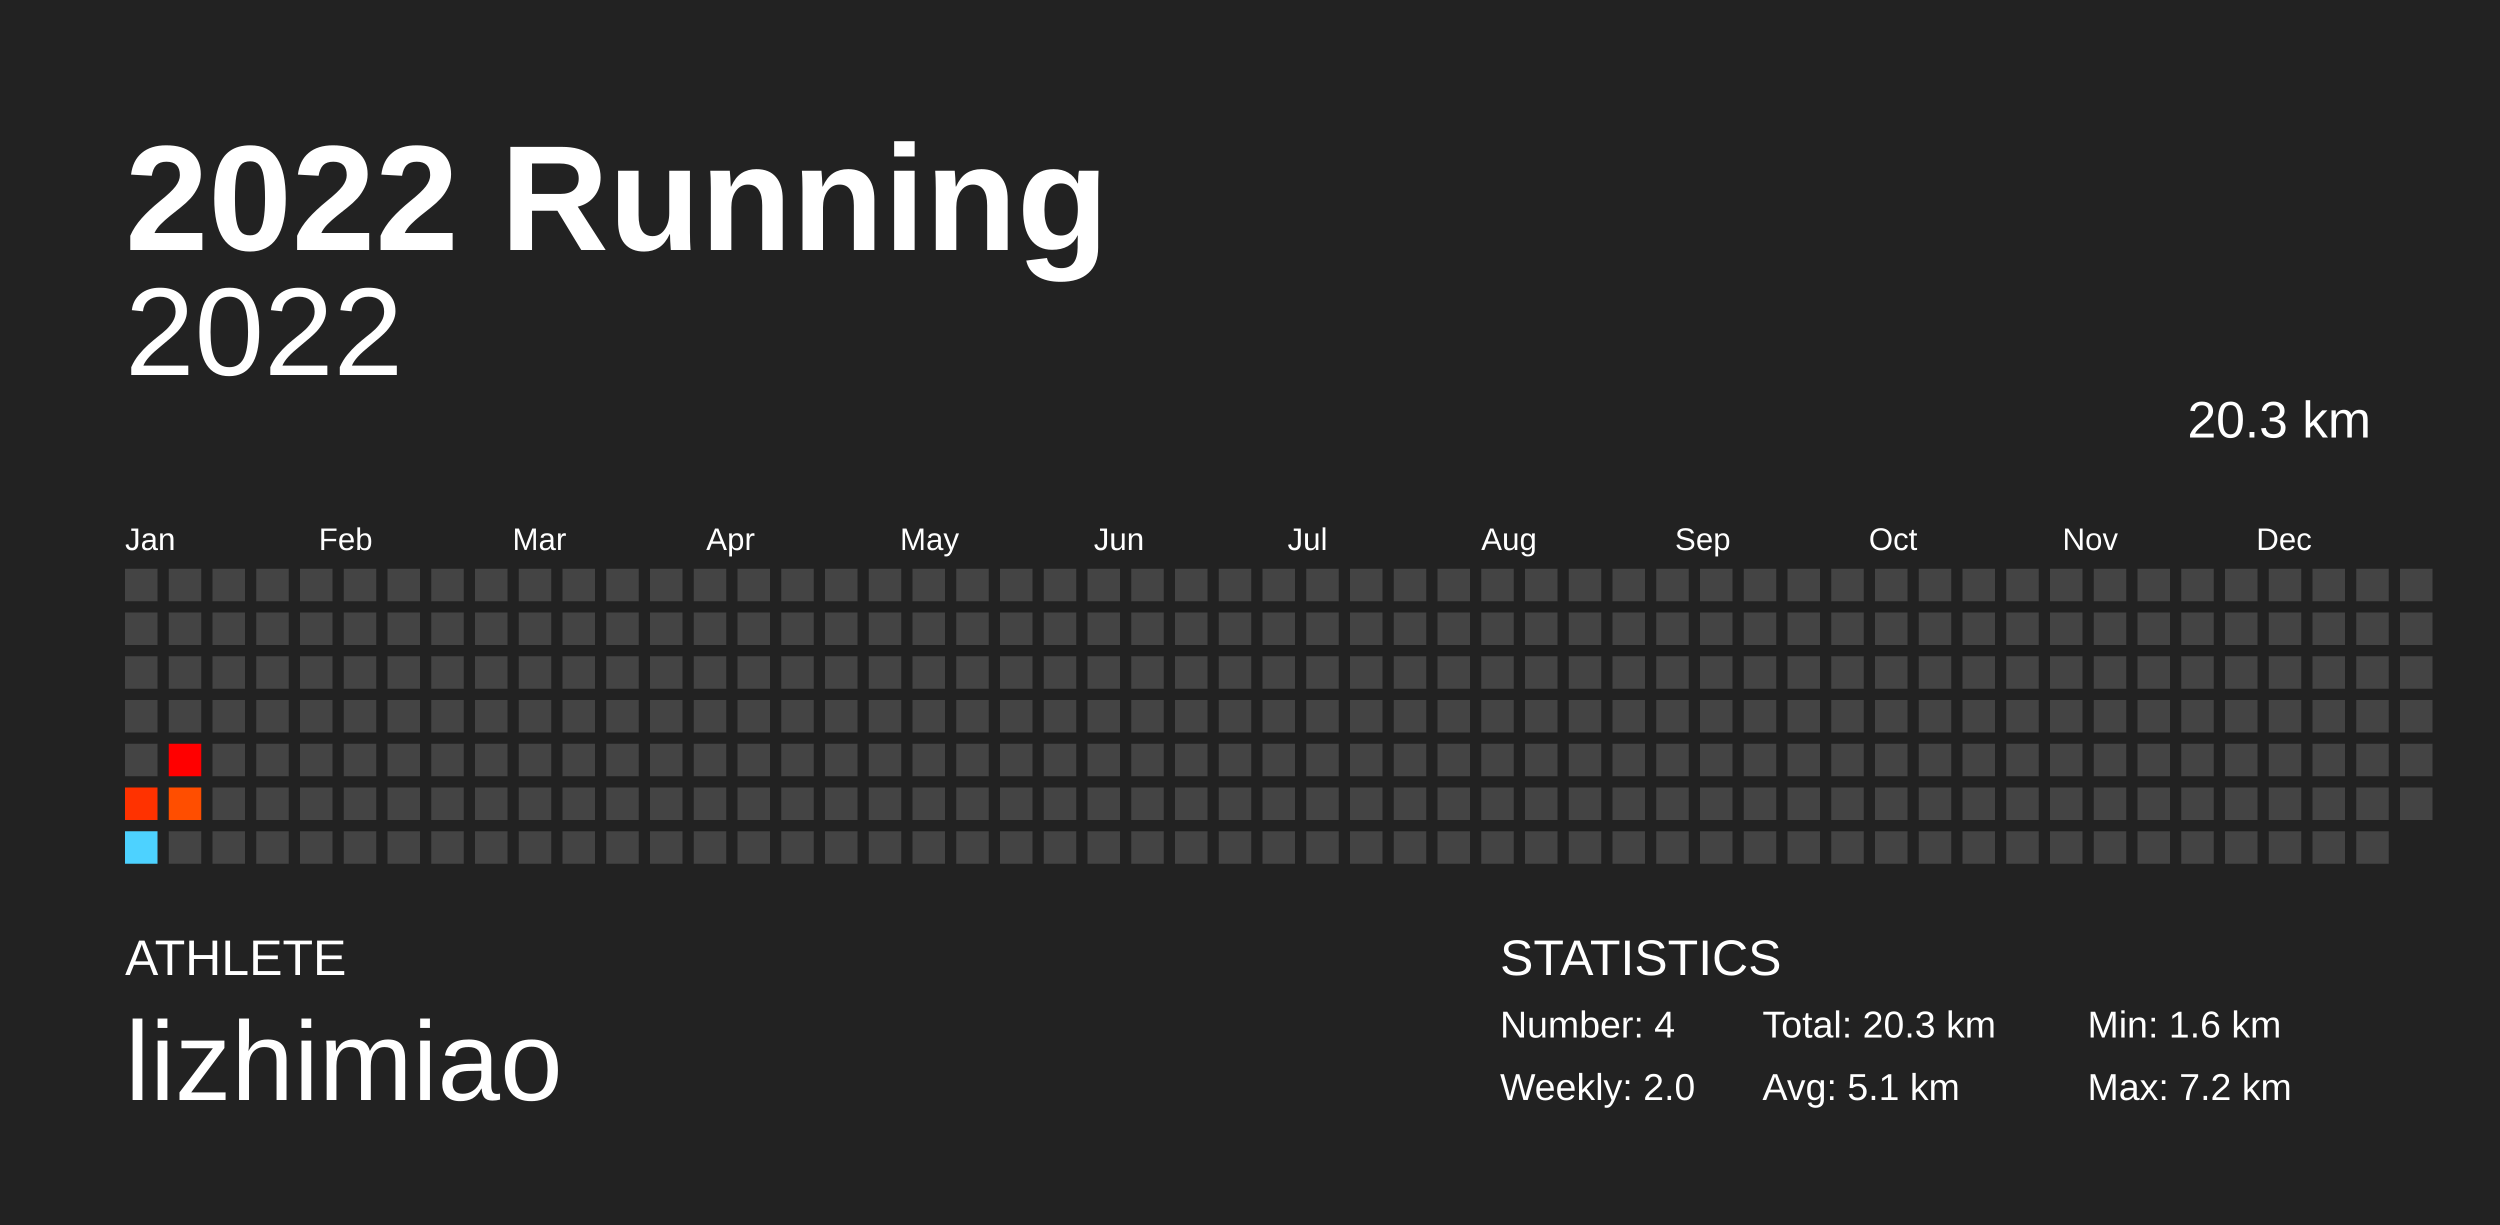
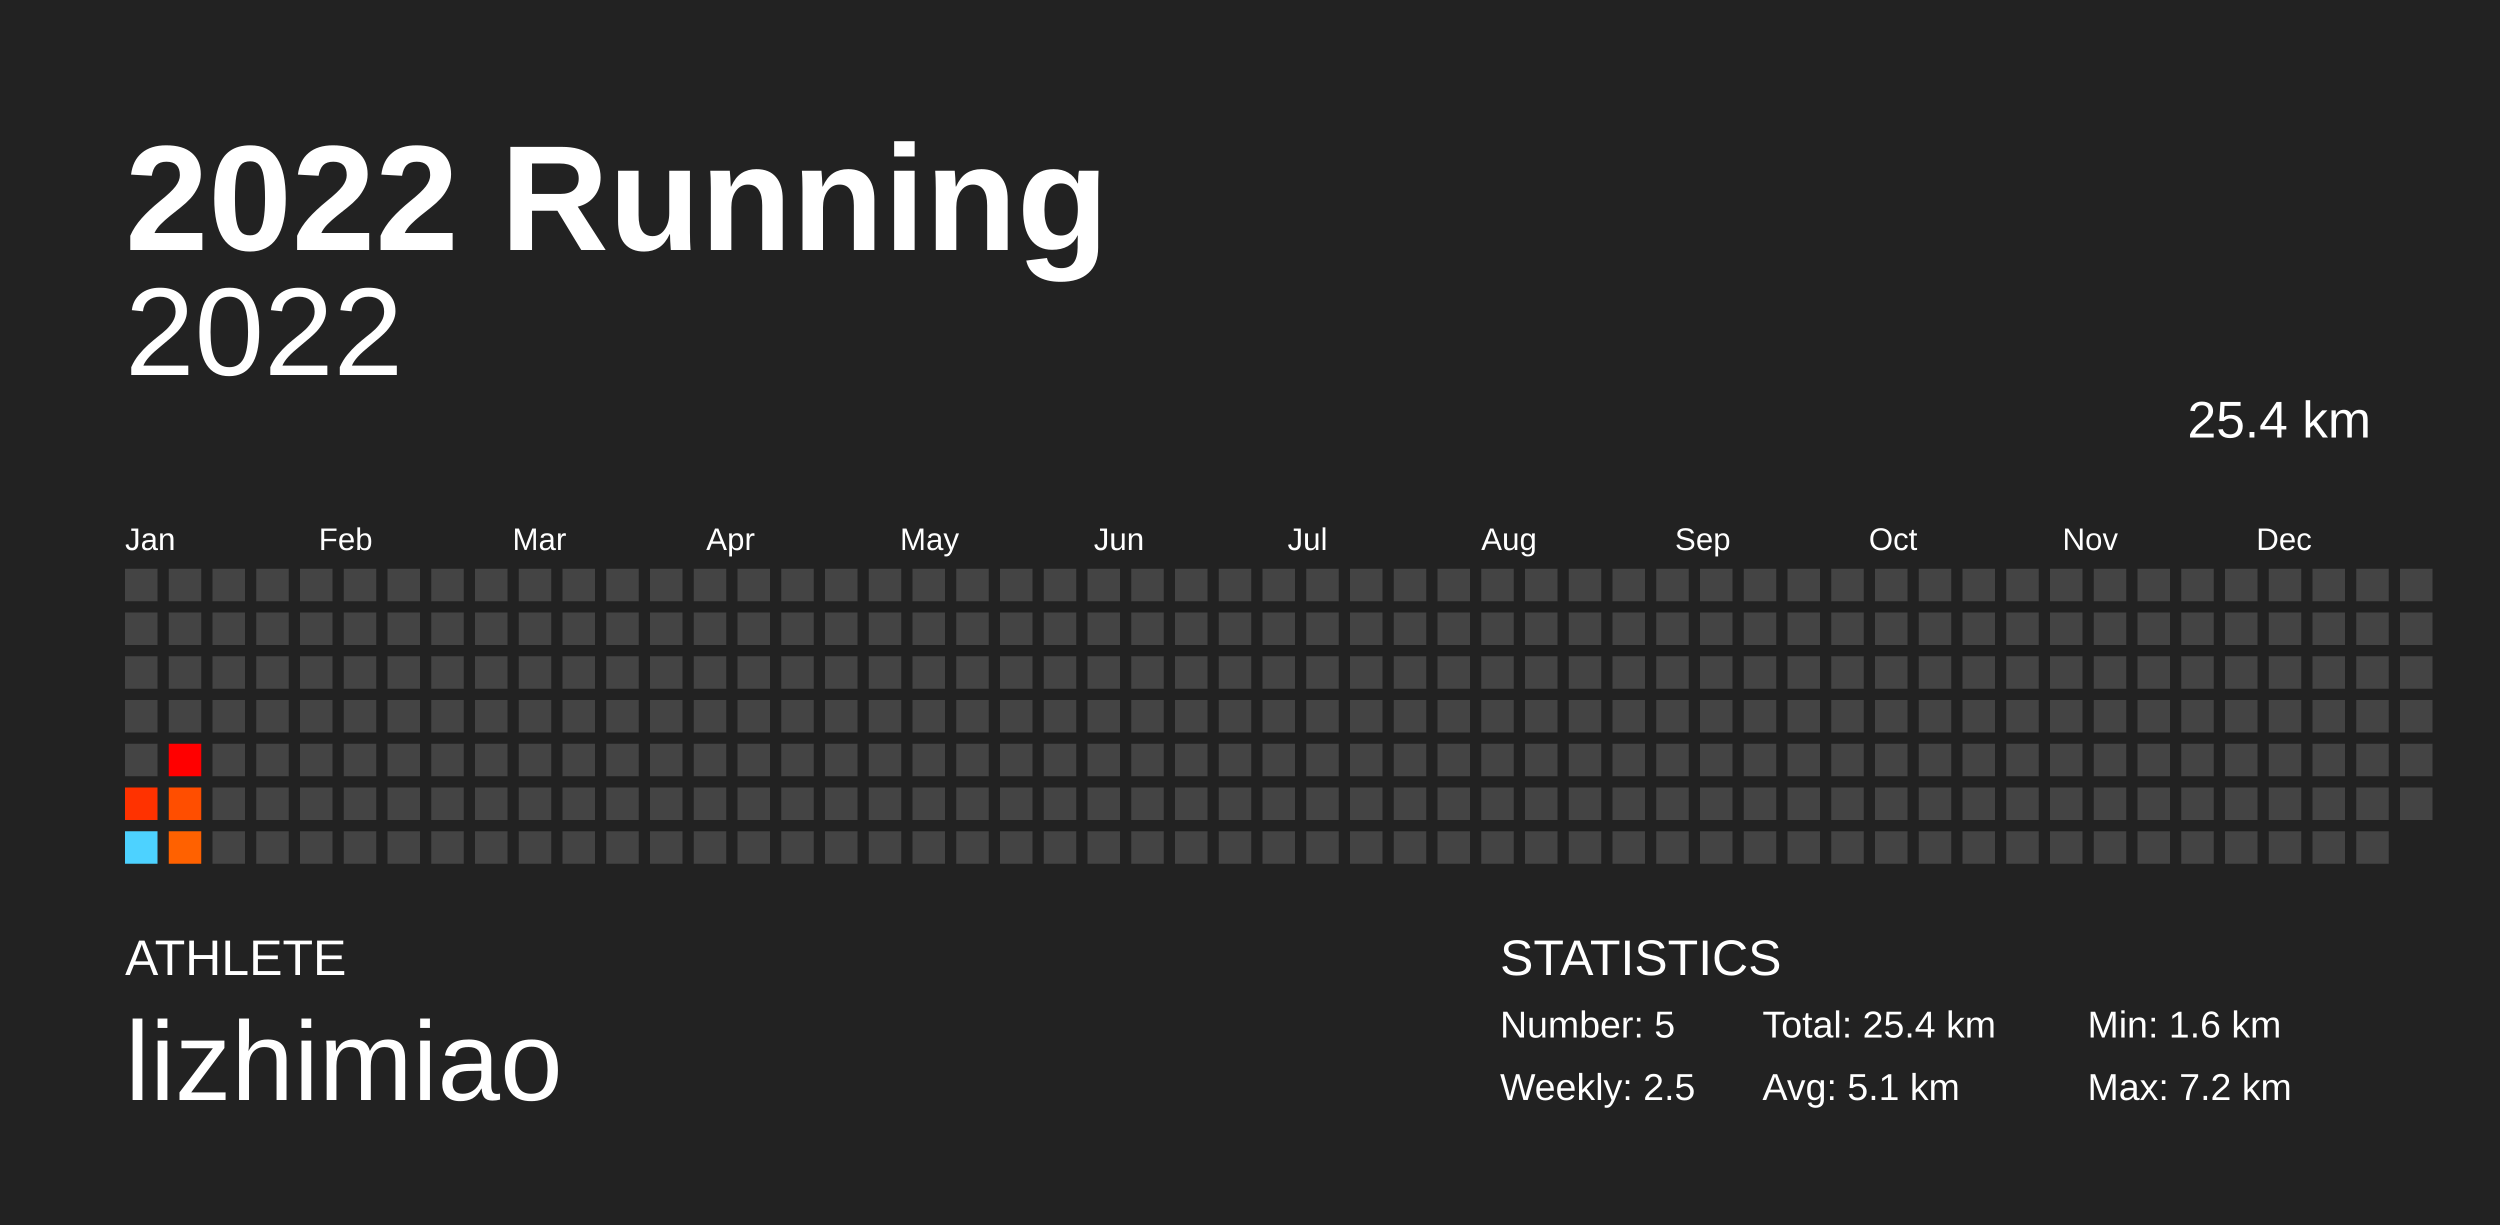
<svg xmlns="http://www.w3.org/2000/svg" baseProfile="full" height="98mm" version="1.1" viewBox="0,0,200,98" width="200mm">
  <defs />
  <rect fill="#222222" height="98" width="200" x="0" y="0" />
  <text fill="#FFFFFF" style="font-size:12px; font-family:Arial; font-weight:bold;" x="10" y="20">2022 Running</text>
  <text fill="#FFFFFF" style="font-size:4px; font-family:Arial" x="10" y="78">ATHLETE</text>
  <text fill="#FFFFFF" style="font-size:9px; font-family:Arial" x="10" y="88">lizhimiao</text>
  <text fill="#FFFFFF" style="font-size:4px; font-family:Arial" x="120" y="78">STATISTICS</text>
-   <text fill="#FFFFFF" style="font-size:3px; font-family:Arial" x="120" y="83">Number: 4</text>
-   <text fill="#FFFFFF" style="font-size:3px; font-family:Arial" x="120" y="88">Weekly: 2.0</text>
-   <text fill="#FFFFFF" style="font-size:3px; font-family:Arial" x="141" y="83">Total: 20.3 km</text>
+   <text fill="#FFFFFF" style="font-size:3px; font-family:Arial" x="120" y="83">Number: 5</text>
+   <text fill="#FFFFFF" style="font-size:3px; font-family:Arial" x="120" y="88">Weekly: 2.5</text>
+   <text fill="#FFFFFF" style="font-size:3px; font-family:Arial" x="141" y="83">Total: 25.4 km</text>
  <text fill="#FFFFFF" style="font-size:3px; font-family:Arial" x="141" y="88">Avg: 5.1 km</text>
  <text fill="#FFFFFF" style="font-size:3px; font-family:Arial" x="167" y="83">Min: 1.6 km</text>
  <text fill="#FFFFFF" style="font-size:3px; font-family:Arial" x="167" y="88">Max: 7.2 km</text>
  <text alignment-baseline="hanging" fill="#FFFFFF" style="font-size:10.0px; font-family:Arial;" x="10" y="30">2022</text>
-   <text alignment-baseline="hanging" fill="#FFFFFF" style="font-size:4.125px; font-family:Arial;" x="175" y="35">20.3 km</text>
+   <text alignment-baseline="hanging" fill="#FFFFFF" style="font-size:4.125px; font-family:Arial;" x="175" y="35">25.4 km</text>
  <text fill="#FFFFFF" style="font-size:2.5px; font-family:Arial" x="10.0" y="44">Jan</text>
  <text fill="#FFFFFF" style="font-size:2.5px; font-family:Arial" x="25.5" y="44">Feb</text>
  <text fill="#FFFFFF" style="font-size:2.5px; font-family:Arial" x="41.0" y="44">Mar</text>
  <text fill="#FFFFFF" style="font-size:2.5px; font-family:Arial" x="56.5" y="44">Apr</text>
  <text fill="#FFFFFF" style="font-size:2.5px; font-family:Arial" x="72.0" y="44">May</text>
  <text fill="#FFFFFF" style="font-size:2.5px; font-family:Arial" x="87.5" y="44">Jun</text>
  <text fill="#FFFFFF" style="font-size:2.5px; font-family:Arial" x="103.0" y="44">Jul</text>
  <text fill="#FFFFFF" style="font-size:2.5px; font-family:Arial" x="118.5" y="44">Aug</text>
  <text fill="#FFFFFF" style="font-size:2.5px; font-family:Arial" x="134.0" y="44">Sep</text>
  <text fill="#FFFFFF" style="font-size:2.5px; font-family:Arial" x="149.5" y="44">Oct</text>
  <text fill="#FFFFFF" style="font-size:2.5px; font-family:Arial" x="165.0" y="44">Nov</text>
  <text fill="#FFFFFF" style="font-size:2.5px; font-family:Arial" x="180.5" y="44">Dec</text>
  <rect fill="#444444" height="2.6" width="2.6" x="10.0" y="45.5" />
  <rect fill="#444444" height="2.6" width="2.6" x="10.0" y="49.0" />
  <rect fill="#444444" height="2.6" width="2.6" x="10.0" y="52.5" />
  <rect fill="#444444" height="2.6" width="2.6" x="10.0" y="56.0" />
  <rect fill="#444444" height="2.6" width="2.6" x="10.0" y="59.5" />
  <rect fill="#ff3200" height="2.6" width="2.6" x="10.0" y="63.0" />
  <rect fill="#4dd2ff" height="2.6" width="2.6" x="10.0" y="66.5" />
  <rect fill="#444444" height="2.6" width="2.6" x="13.5" y="45.5" />
  <rect fill="#444444" height="2.6" width="2.6" x="13.5" y="49.0" />
  <rect fill="#444444" height="2.6" width="2.6" x="13.5" y="52.5" />
  <rect fill="#444444" height="2.6" width="2.6" x="13.5" y="56.0" />
  <rect fill="#ff0000" height="2.6" width="2.6" x="13.5" y="59.5" />
  <rect fill="#ff4e00" height="2.6" width="2.6" x="13.5" y="63.0" />
-   <rect fill="#444444" height="2.6" width="2.6" x="13.5" y="66.5" />
+   <rect fill="#ff6100" height="2.6" width="2.6" x="13.5" y="66.5" />
  <rect fill="#444444" height="2.6" width="2.6" x="17.0" y="45.5" />
  <rect fill="#444444" height="2.6" width="2.6" x="17.0" y="49.0" />
  <rect fill="#444444" height="2.6" width="2.6" x="17.0" y="52.5" />
  <rect fill="#444444" height="2.6" width="2.6" x="17.0" y="56.0" />
  <rect fill="#444444" height="2.6" width="2.6" x="17.0" y="59.5" />
  <rect fill="#444444" height="2.6" width="2.6" x="17.0" y="63.0" />
  <rect fill="#444444" height="2.6" width="2.6" x="17.0" y="66.5" />
  <rect fill="#444444" height="2.6" width="2.6" x="20.5" y="45.5" />
  <rect fill="#444444" height="2.6" width="2.6" x="20.5" y="49.0" />
  <rect fill="#444444" height="2.6" width="2.6" x="20.5" y="52.5" />
  <rect fill="#444444" height="2.6" width="2.6" x="20.5" y="56.0" />
  <rect fill="#444444" height="2.6" width="2.6" x="20.5" y="59.5" />
  <rect fill="#444444" height="2.6" width="2.6" x="20.5" y="63.0" />
  <rect fill="#444444" height="2.6" width="2.6" x="20.5" y="66.5" />
  <rect fill="#444444" height="2.6" width="2.6" x="24.0" y="45.5" />
  <rect fill="#444444" height="2.6" width="2.6" x="24.0" y="49.0" />
  <rect fill="#444444" height="2.6" width="2.6" x="24.0" y="52.5" />
  <rect fill="#444444" height="2.6" width="2.6" x="24.0" y="56.0" />
  <rect fill="#444444" height="2.6" width="2.6" x="24.0" y="59.5" />
  <rect fill="#444444" height="2.6" width="2.6" x="24.0" y="63.0" />
  <rect fill="#444444" height="2.6" width="2.6" x="24.0" y="66.5" />
  <rect fill="#444444" height="2.6" width="2.6" x="27.5" y="45.5" />
  <rect fill="#444444" height="2.6" width="2.6" x="27.5" y="49.0" />
  <rect fill="#444444" height="2.6" width="2.6" x="27.5" y="52.5" />
  <rect fill="#444444" height="2.6" width="2.6" x="27.5" y="56.0" />
  <rect fill="#444444" height="2.6" width="2.6" x="27.5" y="59.5" />
  <rect fill="#444444" height="2.6" width="2.6" x="27.5" y="63.0" />
  <rect fill="#444444" height="2.6" width="2.6" x="27.5" y="66.5" />
  <rect fill="#444444" height="2.6" width="2.6" x="31.0" y="45.5" />
  <rect fill="#444444" height="2.6" width="2.6" x="31.0" y="49.0" />
  <rect fill="#444444" height="2.6" width="2.6" x="31.0" y="52.5" />
  <rect fill="#444444" height="2.6" width="2.6" x="31.0" y="56.0" />
  <rect fill="#444444" height="2.6" width="2.6" x="31.0" y="59.5" />
  <rect fill="#444444" height="2.6" width="2.6" x="31.0" y="63.0" />
  <rect fill="#444444" height="2.6" width="2.6" x="31.0" y="66.5" />
  <rect fill="#444444" height="2.6" width="2.6" x="34.5" y="45.5" />
  <rect fill="#444444" height="2.6" width="2.6" x="34.5" y="49.0" />
  <rect fill="#444444" height="2.6" width="2.6" x="34.5" y="52.5" />
  <rect fill="#444444" height="2.6" width="2.6" x="34.5" y="56.0" />
  <rect fill="#444444" height="2.6" width="2.6" x="34.5" y="59.5" />
  <rect fill="#444444" height="2.6" width="2.6" x="34.5" y="63.0" />
  <rect fill="#444444" height="2.6" width="2.6" x="34.5" y="66.5" />
  <rect fill="#444444" height="2.6" width="2.6" x="38.0" y="45.5" />
  <rect fill="#444444" height="2.6" width="2.6" x="38.0" y="49.0" />
  <rect fill="#444444" height="2.6" width="2.6" x="38.0" y="52.5" />
  <rect fill="#444444" height="2.6" width="2.6" x="38.0" y="56.0" />
  <rect fill="#444444" height="2.6" width="2.6" x="38.0" y="59.5" />
  <rect fill="#444444" height="2.6" width="2.6" x="38.0" y="63.0" />
  <rect fill="#444444" height="2.6" width="2.6" x="38.0" y="66.5" />
  <rect fill="#444444" height="2.6" width="2.6" x="41.5" y="45.5" />
  <rect fill="#444444" height="2.6" width="2.6" x="41.5" y="49.0" />
  <rect fill="#444444" height="2.6" width="2.6" x="41.5" y="52.5" />
  <rect fill="#444444" height="2.6" width="2.6" x="41.5" y="56.0" />
  <rect fill="#444444" height="2.6" width="2.6" x="41.5" y="59.5" />
  <rect fill="#444444" height="2.6" width="2.6" x="41.5" y="63.0" />
  <rect fill="#444444" height="2.6" width="2.6" x="41.5" y="66.5" />
  <rect fill="#444444" height="2.6" width="2.6" x="45.0" y="45.5" />
  <rect fill="#444444" height="2.6" width="2.6" x="45.0" y="49.0" />
  <rect fill="#444444" height="2.6" width="2.6" x="45.0" y="52.5" />
  <rect fill="#444444" height="2.6" width="2.6" x="45.0" y="56.0" />
  <rect fill="#444444" height="2.6" width="2.6" x="45.0" y="59.5" />
  <rect fill="#444444" height="2.6" width="2.6" x="45.0" y="63.0" />
  <rect fill="#444444" height="2.6" width="2.6" x="45.0" y="66.5" />
  <rect fill="#444444" height="2.6" width="2.6" x="48.5" y="45.5" />
  <rect fill="#444444" height="2.6" width="2.6" x="48.5" y="49.0" />
  <rect fill="#444444" height="2.6" width="2.6" x="48.5" y="52.5" />
  <rect fill="#444444" height="2.6" width="2.6" x="48.5" y="56.0" />
  <rect fill="#444444" height="2.6" width="2.6" x="48.5" y="59.5" />
  <rect fill="#444444" height="2.6" width="2.6" x="48.5" y="63.0" />
  <rect fill="#444444" height="2.6" width="2.6" x="48.5" y="66.5" />
  <rect fill="#444444" height="2.6" width="2.6" x="52.0" y="45.5" />
  <rect fill="#444444" height="2.6" width="2.6" x="52.0" y="49.0" />
  <rect fill="#444444" height="2.6" width="2.6" x="52.0" y="52.5" />
  <rect fill="#444444" height="2.6" width="2.6" x="52.0" y="56.0" />
  <rect fill="#444444" height="2.6" width="2.6" x="52.0" y="59.5" />
  <rect fill="#444444" height="2.6" width="2.6" x="52.0" y="63.0" />
  <rect fill="#444444" height="2.6" width="2.6" x="52.0" y="66.5" />
  <rect fill="#444444" height="2.6" width="2.6" x="55.5" y="45.5" />
  <rect fill="#444444" height="2.6" width="2.6" x="55.5" y="49.0" />
  <rect fill="#444444" height="2.6" width="2.6" x="55.5" y="52.5" />
  <rect fill="#444444" height="2.6" width="2.6" x="55.5" y="56.0" />
  <rect fill="#444444" height="2.6" width="2.6" x="55.5" y="59.5" />
  <rect fill="#444444" height="2.6" width="2.6" x="55.5" y="63.0" />
  <rect fill="#444444" height="2.6" width="2.6" x="55.5" y="66.5" />
  <rect fill="#444444" height="2.6" width="2.6" x="59.0" y="45.5" />
  <rect fill="#444444" height="2.6" width="2.6" x="59.0" y="49.0" />
  <rect fill="#444444" height="2.6" width="2.6" x="59.0" y="52.5" />
  <rect fill="#444444" height="2.6" width="2.6" x="59.0" y="56.0" />
  <rect fill="#444444" height="2.6" width="2.6" x="59.0" y="59.5" />
  <rect fill="#444444" height="2.6" width="2.6" x="59.0" y="63.0" />
  <rect fill="#444444" height="2.6" width="2.6" x="59.0" y="66.5" />
  <rect fill="#444444" height="2.6" width="2.6" x="62.5" y="45.5" />
  <rect fill="#444444" height="2.6" width="2.6" x="62.5" y="49.0" />
  <rect fill="#444444" height="2.6" width="2.6" x="62.5" y="52.5" />
  <rect fill="#444444" height="2.6" width="2.6" x="62.5" y="56.0" />
  <rect fill="#444444" height="2.6" width="2.6" x="62.5" y="59.5" />
  <rect fill="#444444" height="2.6" width="2.6" x="62.5" y="63.0" />
  <rect fill="#444444" height="2.6" width="2.6" x="62.5" y="66.5" />
  <rect fill="#444444" height="2.6" width="2.6" x="66.0" y="45.5" />
  <rect fill="#444444" height="2.6" width="2.6" x="66.0" y="49.0" />
  <rect fill="#444444" height="2.6" width="2.6" x="66.0" y="52.5" />
  <rect fill="#444444" height="2.6" width="2.6" x="66.0" y="56.0" />
  <rect fill="#444444" height="2.6" width="2.6" x="66.0" y="59.5" />
  <rect fill="#444444" height="2.6" width="2.6" x="66.0" y="63.0" />
  <rect fill="#444444" height="2.6" width="2.6" x="66.0" y="66.5" />
  <rect fill="#444444" height="2.6" width="2.6" x="69.5" y="45.5" />
  <rect fill="#444444" height="2.6" width="2.6" x="69.5" y="49.0" />
  <rect fill="#444444" height="2.6" width="2.6" x="69.5" y="52.5" />
  <rect fill="#444444" height="2.6" width="2.6" x="69.5" y="56.0" />
  <rect fill="#444444" height="2.6" width="2.6" x="69.5" y="59.5" />
  <rect fill="#444444" height="2.6" width="2.6" x="69.5" y="63.0" />
  <rect fill="#444444" height="2.6" width="2.6" x="69.5" y="66.5" />
  <rect fill="#444444" height="2.6" width="2.6" x="73.0" y="45.5" />
  <rect fill="#444444" height="2.6" width="2.6" x="73.0" y="49.0" />
  <rect fill="#444444" height="2.6" width="2.6" x="73.0" y="52.5" />
  <rect fill="#444444" height="2.6" width="2.6" x="73.0" y="56.0" />
  <rect fill="#444444" height="2.6" width="2.6" x="73.0" y="59.5" />
  <rect fill="#444444" height="2.6" width="2.6" x="73.0" y="63.0" />
  <rect fill="#444444" height="2.6" width="2.6" x="73.0" y="66.5" />
  <rect fill="#444444" height="2.6" width="2.6" x="76.5" y="45.5" />
  <rect fill="#444444" height="2.6" width="2.6" x="76.5" y="49.0" />
  <rect fill="#444444" height="2.6" width="2.6" x="76.5" y="52.5" />
  <rect fill="#444444" height="2.6" width="2.6" x="76.5" y="56.0" />
  <rect fill="#444444" height="2.6" width="2.6" x="76.5" y="59.5" />
  <rect fill="#444444" height="2.6" width="2.6" x="76.5" y="63.0" />
  <rect fill="#444444" height="2.6" width="2.6" x="76.5" y="66.5" />
  <rect fill="#444444" height="2.6" width="2.6" x="80.0" y="45.5" />
  <rect fill="#444444" height="2.6" width="2.6" x="80.0" y="49.0" />
  <rect fill="#444444" height="2.6" width="2.6" x="80.0" y="52.5" />
  <rect fill="#444444" height="2.6" width="2.6" x="80.0" y="56.0" />
  <rect fill="#444444" height="2.6" width="2.6" x="80.0" y="59.5" />
  <rect fill="#444444" height="2.6" width="2.6" x="80.0" y="63.0" />
  <rect fill="#444444" height="2.6" width="2.6" x="80.0" y="66.5" />
  <rect fill="#444444" height="2.6" width="2.6" x="83.5" y="45.5" />
  <rect fill="#444444" height="2.6" width="2.6" x="83.5" y="49.0" />
  <rect fill="#444444" height="2.6" width="2.6" x="83.5" y="52.5" />
  <rect fill="#444444" height="2.6" width="2.6" x="83.5" y="56.0" />
  <rect fill="#444444" height="2.6" width="2.6" x="83.5" y="59.5" />
  <rect fill="#444444" height="2.6" width="2.6" x="83.5" y="63.0" />
  <rect fill="#444444" height="2.6" width="2.6" x="83.5" y="66.5" />
  <rect fill="#444444" height="2.6" width="2.6" x="87.0" y="45.5" />
  <rect fill="#444444" height="2.6" width="2.6" x="87.0" y="49.0" />
  <rect fill="#444444" height="2.6" width="2.6" x="87.0" y="52.5" />
  <rect fill="#444444" height="2.6" width="2.6" x="87.0" y="56.0" />
  <rect fill="#444444" height="2.6" width="2.6" x="87.0" y="59.5" />
  <rect fill="#444444" height="2.6" width="2.6" x="87.0" y="63.0" />
  <rect fill="#444444" height="2.6" width="2.6" x="87.0" y="66.5" />
  <rect fill="#444444" height="2.6" width="2.6" x="90.5" y="45.5" />
  <rect fill="#444444" height="2.6" width="2.6" x="90.5" y="49.0" />
  <rect fill="#444444" height="2.6" width="2.6" x="90.5" y="52.5" />
  <rect fill="#444444" height="2.6" width="2.6" x="90.5" y="56.0" />
  <rect fill="#444444" height="2.6" width="2.6" x="90.5" y="59.5" />
  <rect fill="#444444" height="2.6" width="2.6" x="90.5" y="63.0" />
  <rect fill="#444444" height="2.6" width="2.6" x="90.5" y="66.5" />
  <rect fill="#444444" height="2.6" width="2.6" x="94.0" y="45.5" />
  <rect fill="#444444" height="2.6" width="2.6" x="94.0" y="49.0" />
  <rect fill="#444444" height="2.6" width="2.6" x="94.0" y="52.5" />
  <rect fill="#444444" height="2.6" width="2.6" x="94.0" y="56.0" />
  <rect fill="#444444" height="2.6" width="2.6" x="94.0" y="59.5" />
  <rect fill="#444444" height="2.6" width="2.6" x="94.0" y="63.0" />
  <rect fill="#444444" height="2.6" width="2.6" x="94.0" y="66.5" />
  <rect fill="#444444" height="2.6" width="2.6" x="97.5" y="45.5" />
  <rect fill="#444444" height="2.6" width="2.6" x="97.5" y="49.0" />
  <rect fill="#444444" height="2.6" width="2.6" x="97.5" y="52.5" />
  <rect fill="#444444" height="2.6" width="2.6" x="97.5" y="56.0" />
  <rect fill="#444444" height="2.6" width="2.6" x="97.5" y="59.5" />
  <rect fill="#444444" height="2.6" width="2.6" x="97.5" y="63.0" />
  <rect fill="#444444" height="2.6" width="2.6" x="97.5" y="66.5" />
  <rect fill="#444444" height="2.6" width="2.6" x="101.0" y="45.5" />
  <rect fill="#444444" height="2.6" width="2.6" x="101.0" y="49.0" />
  <rect fill="#444444" height="2.6" width="2.6" x="101.0" y="52.5" />
  <rect fill="#444444" height="2.6" width="2.6" x="101.0" y="56.0" />
  <rect fill="#444444" height="2.6" width="2.6" x="101.0" y="59.5" />
  <rect fill="#444444" height="2.6" width="2.6" x="101.0" y="63.0" />
  <rect fill="#444444" height="2.6" width="2.6" x="101.0" y="66.5" />
  <rect fill="#444444" height="2.6" width="2.6" x="104.5" y="45.5" />
  <rect fill="#444444" height="2.6" width="2.6" x="104.5" y="49.0" />
  <rect fill="#444444" height="2.6" width="2.6" x="104.5" y="52.5" />
  <rect fill="#444444" height="2.6" width="2.6" x="104.5" y="56.0" />
  <rect fill="#444444" height="2.6" width="2.6" x="104.5" y="59.5" />
  <rect fill="#444444" height="2.6" width="2.6" x="104.5" y="63.0" />
  <rect fill="#444444" height="2.6" width="2.6" x="104.5" y="66.5" />
  <rect fill="#444444" height="2.6" width="2.6" x="108.0" y="45.5" />
  <rect fill="#444444" height="2.6" width="2.6" x="108.0" y="49.0" />
  <rect fill="#444444" height="2.6" width="2.6" x="108.0" y="52.5" />
  <rect fill="#444444" height="2.6" width="2.6" x="108.0" y="56.0" />
  <rect fill="#444444" height="2.6" width="2.6" x="108.0" y="59.5" />
  <rect fill="#444444" height="2.6" width="2.6" x="108.0" y="63.0" />
  <rect fill="#444444" height="2.6" width="2.6" x="108.0" y="66.5" />
  <rect fill="#444444" height="2.6" width="2.6" x="111.5" y="45.5" />
  <rect fill="#444444" height="2.6" width="2.6" x="111.5" y="49.0" />
  <rect fill="#444444" height="2.6" width="2.6" x="111.5" y="52.5" />
  <rect fill="#444444" height="2.6" width="2.6" x="111.5" y="56.0" />
  <rect fill="#444444" height="2.6" width="2.6" x="111.5" y="59.5" />
  <rect fill="#444444" height="2.6" width="2.6" x="111.5" y="63.0" />
  <rect fill="#444444" height="2.6" width="2.6" x="111.5" y="66.5" />
  <rect fill="#444444" height="2.6" width="2.6" x="115.0" y="45.5" />
  <rect fill="#444444" height="2.6" width="2.6" x="115.0" y="49.0" />
  <rect fill="#444444" height="2.6" width="2.6" x="115.0" y="52.5" />
  <rect fill="#444444" height="2.6" width="2.6" x="115.0" y="56.0" />
  <rect fill="#444444" height="2.6" width="2.6" x="115.0" y="59.5" />
  <rect fill="#444444" height="2.6" width="2.6" x="115.0" y="63.0" />
  <rect fill="#444444" height="2.6" width="2.6" x="115.0" y="66.5" />
  <rect fill="#444444" height="2.6" width="2.6" x="118.5" y="45.5" />
  <rect fill="#444444" height="2.6" width="2.6" x="118.5" y="49.0" />
  <rect fill="#444444" height="2.6" width="2.6" x="118.5" y="52.5" />
  <rect fill="#444444" height="2.6" width="2.6" x="118.5" y="56.0" />
  <rect fill="#444444" height="2.6" width="2.6" x="118.5" y="59.5" />
  <rect fill="#444444" height="2.6" width="2.6" x="118.5" y="63.0" />
  <rect fill="#444444" height="2.6" width="2.6" x="118.5" y="66.5" />
  <rect fill="#444444" height="2.6" width="2.6" x="122.0" y="45.5" />
  <rect fill="#444444" height="2.6" width="2.6" x="122.0" y="49.0" />
  <rect fill="#444444" height="2.6" width="2.6" x="122.0" y="52.5" />
  <rect fill="#444444" height="2.6" width="2.6" x="122.0" y="56.0" />
  <rect fill="#444444" height="2.6" width="2.6" x="122.0" y="59.5" />
  <rect fill="#444444" height="2.6" width="2.6" x="122.0" y="63.0" />
  <rect fill="#444444" height="2.6" width="2.6" x="122.0" y="66.5" />
  <rect fill="#444444" height="2.6" width="2.6" x="125.5" y="45.5" />
  <rect fill="#444444" height="2.6" width="2.6" x="125.5" y="49.0" />
  <rect fill="#444444" height="2.6" width="2.6" x="125.5" y="52.5" />
  <rect fill="#444444" height="2.6" width="2.6" x="125.5" y="56.0" />
  <rect fill="#444444" height="2.6" width="2.6" x="125.5" y="59.5" />
  <rect fill="#444444" height="2.6" width="2.6" x="125.5" y="63.0" />
  <rect fill="#444444" height="2.6" width="2.6" x="125.5" y="66.5" />
  <rect fill="#444444" height="2.6" width="2.6" x="129.0" y="45.5" />
  <rect fill="#444444" height="2.6" width="2.6" x="129.0" y="49.0" />
  <rect fill="#444444" height="2.6" width="2.6" x="129.0" y="52.5" />
  <rect fill="#444444" height="2.6" width="2.6" x="129.0" y="56.0" />
  <rect fill="#444444" height="2.6" width="2.6" x="129.0" y="59.5" />
  <rect fill="#444444" height="2.6" width="2.6" x="129.0" y="63.0" />
  <rect fill="#444444" height="2.6" width="2.6" x="129.0" y="66.5" />
  <rect fill="#444444" height="2.6" width="2.6" x="132.5" y="45.5" />
  <rect fill="#444444" height="2.6" width="2.6" x="132.5" y="49.0" />
  <rect fill="#444444" height="2.6" width="2.6" x="132.5" y="52.5" />
  <rect fill="#444444" height="2.6" width="2.6" x="132.5" y="56.0" />
  <rect fill="#444444" height="2.6" width="2.6" x="132.5" y="59.5" />
  <rect fill="#444444" height="2.6" width="2.6" x="132.5" y="63.0" />
  <rect fill="#444444" height="2.6" width="2.6" x="132.5" y="66.5" />
  <rect fill="#444444" height="2.6" width="2.6" x="136.0" y="45.5" />
  <rect fill="#444444" height="2.6" width="2.6" x="136.0" y="49.0" />
  <rect fill="#444444" height="2.6" width="2.6" x="136.0" y="52.5" />
  <rect fill="#444444" height="2.6" width="2.6" x="136.0" y="56.0" />
  <rect fill="#444444" height="2.6" width="2.6" x="136.0" y="59.5" />
  <rect fill="#444444" height="2.6" width="2.6" x="136.0" y="63.0" />
  <rect fill="#444444" height="2.6" width="2.6" x="136.0" y="66.5" />
  <rect fill="#444444" height="2.6" width="2.6" x="139.5" y="45.5" />
  <rect fill="#444444" height="2.6" width="2.6" x="139.5" y="49.0" />
  <rect fill="#444444" height="2.6" width="2.6" x="139.5" y="52.5" />
  <rect fill="#444444" height="2.6" width="2.6" x="139.5" y="56.0" />
  <rect fill="#444444" height="2.6" width="2.6" x="139.5" y="59.5" />
  <rect fill="#444444" height="2.6" width="2.6" x="139.5" y="63.0" />
  <rect fill="#444444" height="2.6" width="2.6" x="139.5" y="66.5" />
  <rect fill="#444444" height="2.6" width="2.6" x="143.0" y="45.5" />
  <rect fill="#444444" height="2.6" width="2.6" x="143.0" y="49.0" />
  <rect fill="#444444" height="2.6" width="2.6" x="143.0" y="52.5" />
  <rect fill="#444444" height="2.6" width="2.6" x="143.0" y="56.0" />
  <rect fill="#444444" height="2.6" width="2.6" x="143.0" y="59.5" />
  <rect fill="#444444" height="2.6" width="2.6" x="143.0" y="63.0" />
  <rect fill="#444444" height="2.6" width="2.6" x="143.0" y="66.5" />
  <rect fill="#444444" height="2.6" width="2.6" x="146.5" y="45.5" />
  <rect fill="#444444" height="2.6" width="2.6" x="146.5" y="49.0" />
  <rect fill="#444444" height="2.6" width="2.6" x="146.5" y="52.5" />
  <rect fill="#444444" height="2.6" width="2.6" x="146.5" y="56.0" />
  <rect fill="#444444" height="2.6" width="2.6" x="146.5" y="59.5" />
  <rect fill="#444444" height="2.6" width="2.6" x="146.5" y="63.0" />
  <rect fill="#444444" height="2.6" width="2.6" x="146.5" y="66.5" />
  <rect fill="#444444" height="2.6" width="2.6" x="150.0" y="45.5" />
  <rect fill="#444444" height="2.6" width="2.6" x="150.0" y="49.0" />
  <rect fill="#444444" height="2.6" width="2.6" x="150.0" y="52.5" />
  <rect fill="#444444" height="2.6" width="2.6" x="150.0" y="56.0" />
  <rect fill="#444444" height="2.6" width="2.6" x="150.0" y="59.5" />
  <rect fill="#444444" height="2.6" width="2.6" x="150.0" y="63.0" />
  <rect fill="#444444" height="2.6" width="2.6" x="150.0" y="66.5" />
  <rect fill="#444444" height="2.6" width="2.6" x="153.5" y="45.5" />
  <rect fill="#444444" height="2.6" width="2.6" x="153.5" y="49.0" />
  <rect fill="#444444" height="2.6" width="2.6" x="153.5" y="52.5" />
  <rect fill="#444444" height="2.6" width="2.6" x="153.5" y="56.0" />
  <rect fill="#444444" height="2.6" width="2.6" x="153.5" y="59.5" />
  <rect fill="#444444" height="2.6" width="2.6" x="153.5" y="63.0" />
  <rect fill="#444444" height="2.6" width="2.6" x="153.5" y="66.5" />
  <rect fill="#444444" height="2.6" width="2.6" x="157.0" y="45.5" />
  <rect fill="#444444" height="2.6" width="2.6" x="157.0" y="49.0" />
  <rect fill="#444444" height="2.6" width="2.6" x="157.0" y="52.5" />
  <rect fill="#444444" height="2.6" width="2.6" x="157.0" y="56.0" />
  <rect fill="#444444" height="2.6" width="2.6" x="157.0" y="59.5" />
  <rect fill="#444444" height="2.6" width="2.6" x="157.0" y="63.0" />
  <rect fill="#444444" height="2.6" width="2.6" x="157.0" y="66.5" />
  <rect fill="#444444" height="2.6" width="2.6" x="160.5" y="45.5" />
  <rect fill="#444444" height="2.6" width="2.6" x="160.5" y="49.0" />
  <rect fill="#444444" height="2.6" width="2.6" x="160.5" y="52.5" />
  <rect fill="#444444" height="2.6" width="2.6" x="160.5" y="56.0" />
  <rect fill="#444444" height="2.6" width="2.6" x="160.5" y="59.5" />
  <rect fill="#444444" height="2.6" width="2.6" x="160.5" y="63.0" />
  <rect fill="#444444" height="2.6" width="2.6" x="160.5" y="66.5" />
  <rect fill="#444444" height="2.6" width="2.6" x="164.0" y="45.5" />
  <rect fill="#444444" height="2.6" width="2.6" x="164.0" y="49.0" />
  <rect fill="#444444" height="2.6" width="2.6" x="164.0" y="52.5" />
  <rect fill="#444444" height="2.6" width="2.6" x="164.0" y="56.0" />
  <rect fill="#444444" height="2.6" width="2.6" x="164.0" y="59.5" />
  <rect fill="#444444" height="2.6" width="2.6" x="164.0" y="63.0" />
  <rect fill="#444444" height="2.6" width="2.6" x="164.0" y="66.5" />
  <rect fill="#444444" height="2.6" width="2.6" x="167.5" y="45.5" />
  <rect fill="#444444" height="2.6" width="2.6" x="167.5" y="49.0" />
  <rect fill="#444444" height="2.6" width="2.6" x="167.5" y="52.5" />
  <rect fill="#444444" height="2.6" width="2.6" x="167.5" y="56.0" />
  <rect fill="#444444" height="2.6" width="2.6" x="167.5" y="59.5" />
  <rect fill="#444444" height="2.6" width="2.6" x="167.5" y="63.0" />
  <rect fill="#444444" height="2.6" width="2.6" x="167.5" y="66.5" />
  <rect fill="#444444" height="2.6" width="2.6" x="171.0" y="45.5" />
  <rect fill="#444444" height="2.6" width="2.6" x="171.0" y="49.0" />
  <rect fill="#444444" height="2.6" width="2.6" x="171.0" y="52.5" />
  <rect fill="#444444" height="2.6" width="2.6" x="171.0" y="56.0" />
  <rect fill="#444444" height="2.6" width="2.6" x="171.0" y="59.5" />
  <rect fill="#444444" height="2.6" width="2.6" x="171.0" y="63.0" />
  <rect fill="#444444" height="2.6" width="2.6" x="171.0" y="66.5" />
  <rect fill="#444444" height="2.6" width="2.6" x="174.5" y="45.5" />
  <rect fill="#444444" height="2.6" width="2.6" x="174.5" y="49.0" />
  <rect fill="#444444" height="2.6" width="2.6" x="174.5" y="52.5" />
  <rect fill="#444444" height="2.6" width="2.6" x="174.5" y="56.0" />
  <rect fill="#444444" height="2.6" width="2.6" x="174.5" y="59.5" />
  <rect fill="#444444" height="2.6" width="2.6" x="174.5" y="63.0" />
  <rect fill="#444444" height="2.6" width="2.6" x="174.5" y="66.5" />
  <rect fill="#444444" height="2.6" width="2.6" x="178.0" y="45.5" />
  <rect fill="#444444" height="2.6" width="2.6" x="178.0" y="49.0" />
  <rect fill="#444444" height="2.6" width="2.6" x="178.0" y="52.5" />
  <rect fill="#444444" height="2.6" width="2.6" x="178.0" y="56.0" />
  <rect fill="#444444" height="2.6" width="2.6" x="178.0" y="59.5" />
  <rect fill="#444444" height="2.6" width="2.6" x="178.0" y="63.0" />
  <rect fill="#444444" height="2.6" width="2.6" x="178.0" y="66.5" />
  <rect fill="#444444" height="2.6" width="2.6" x="181.5" y="45.5" />
  <rect fill="#444444" height="2.6" width="2.6" x="181.5" y="49.0" />
  <rect fill="#444444" height="2.6" width="2.6" x="181.5" y="52.5" />
  <rect fill="#444444" height="2.6" width="2.6" x="181.5" y="56.0" />
  <rect fill="#444444" height="2.6" width="2.6" x="181.5" y="59.5" />
  <rect fill="#444444" height="2.6" width="2.6" x="181.5" y="63.0" />
  <rect fill="#444444" height="2.6" width="2.6" x="181.5" y="66.5" />
  <rect fill="#444444" height="2.6" width="2.6" x="185.0" y="45.5" />
  <rect fill="#444444" height="2.6" width="2.6" x="185.0" y="49.0" />
  <rect fill="#444444" height="2.6" width="2.6" x="185.0" y="52.5" />
  <rect fill="#444444" height="2.6" width="2.6" x="185.0" y="56.0" />
  <rect fill="#444444" height="2.6" width="2.6" x="185.0" y="59.5" />
  <rect fill="#444444" height="2.6" width="2.6" x="185.0" y="63.0" />
  <rect fill="#444444" height="2.6" width="2.6" x="185.0" y="66.5" />
  <rect fill="#444444" height="2.6" width="2.6" x="188.5" y="45.5" />
  <rect fill="#444444" height="2.6" width="2.6" x="188.5" y="49.0" />
  <rect fill="#444444" height="2.6" width="2.6" x="188.5" y="52.5" />
  <rect fill="#444444" height="2.6" width="2.6" x="188.5" y="56.0" />
  <rect fill="#444444" height="2.6" width="2.6" x="188.5" y="59.5" />
  <rect fill="#444444" height="2.6" width="2.6" x="188.5" y="63.0" />
  <rect fill="#444444" height="2.6" width="2.6" x="188.5" y="66.5" />
  <rect fill="#444444" height="2.6" width="2.6" x="192.0" y="45.5" />
  <rect fill="#444444" height="2.6" width="2.6" x="192.0" y="49.0" />
  <rect fill="#444444" height="2.6" width="2.6" x="192.0" y="52.5" />
  <rect fill="#444444" height="2.6" width="2.6" x="192.0" y="56.0" />
  <rect fill="#444444" height="2.6" width="2.6" x="192.0" y="59.5" />
  <rect fill="#444444" height="2.6" width="2.6" x="192.0" y="63.0" />
</svg>
